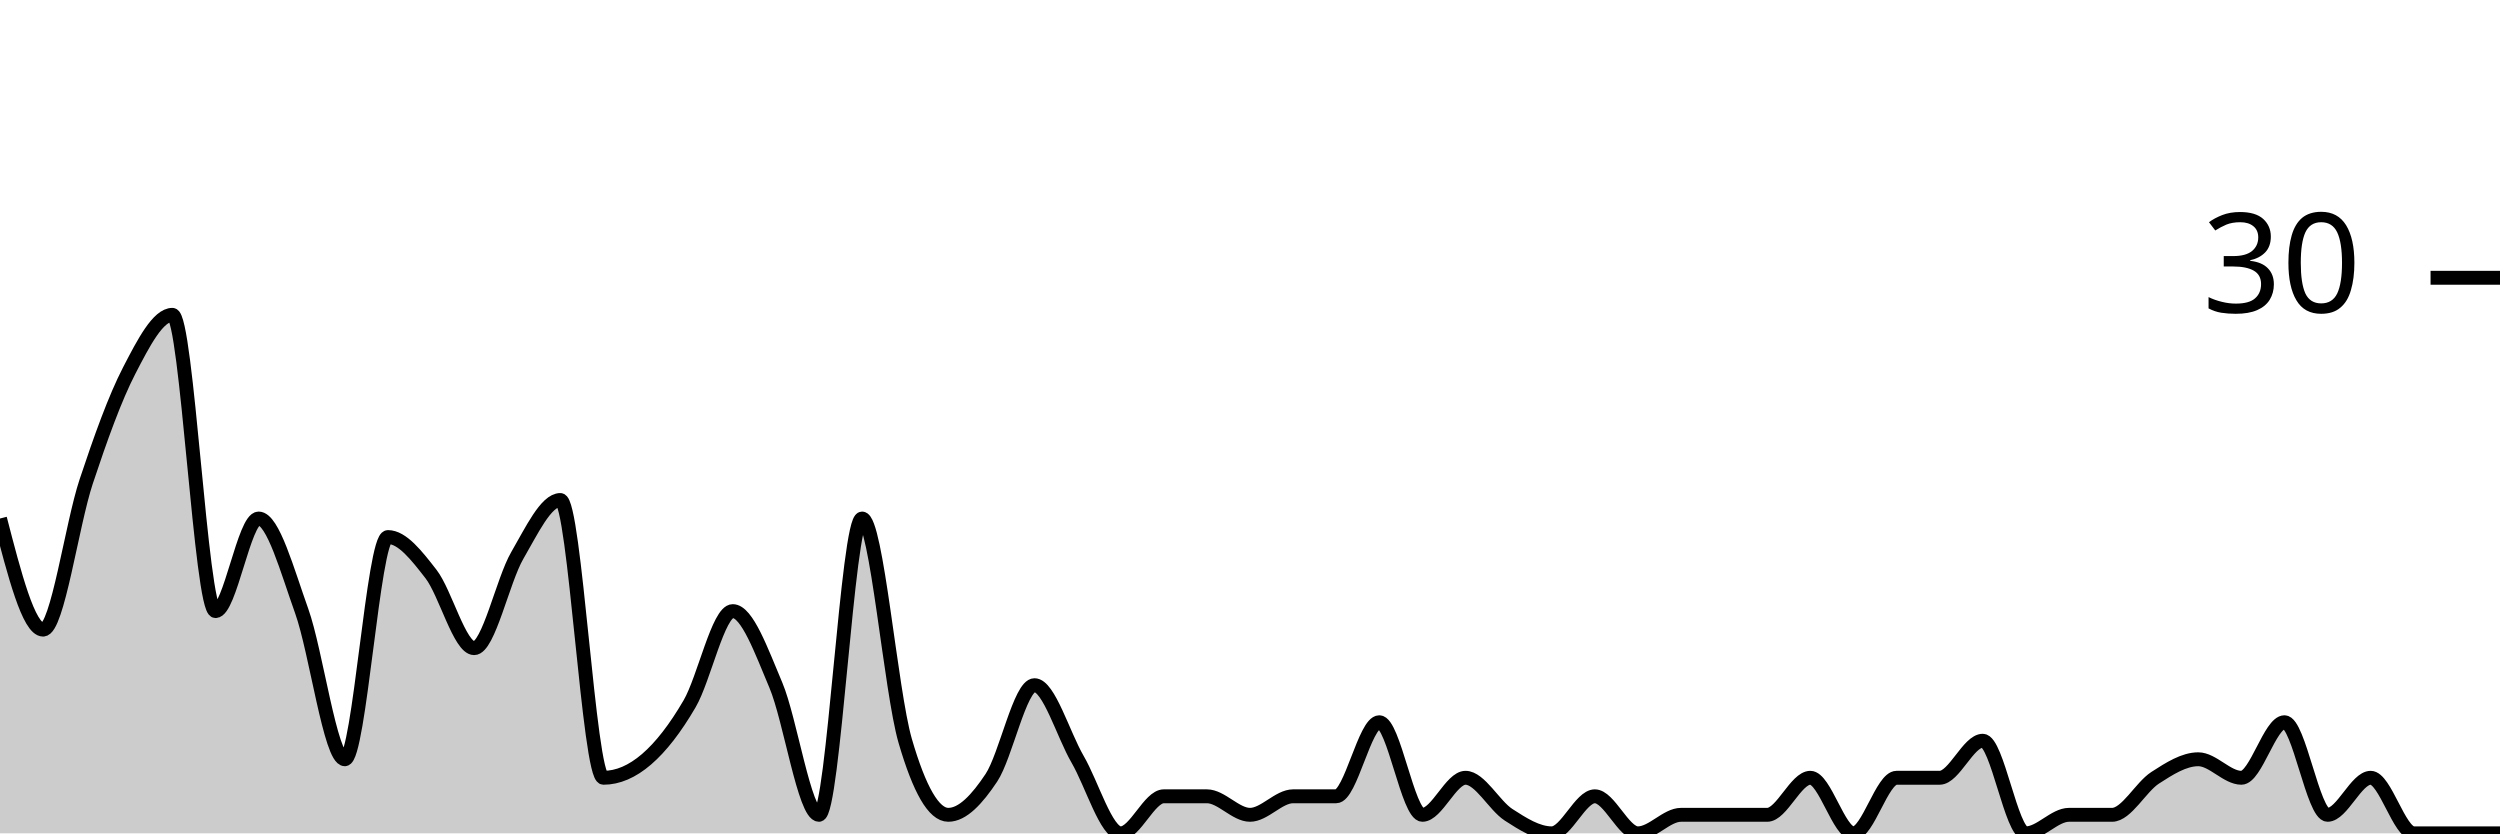
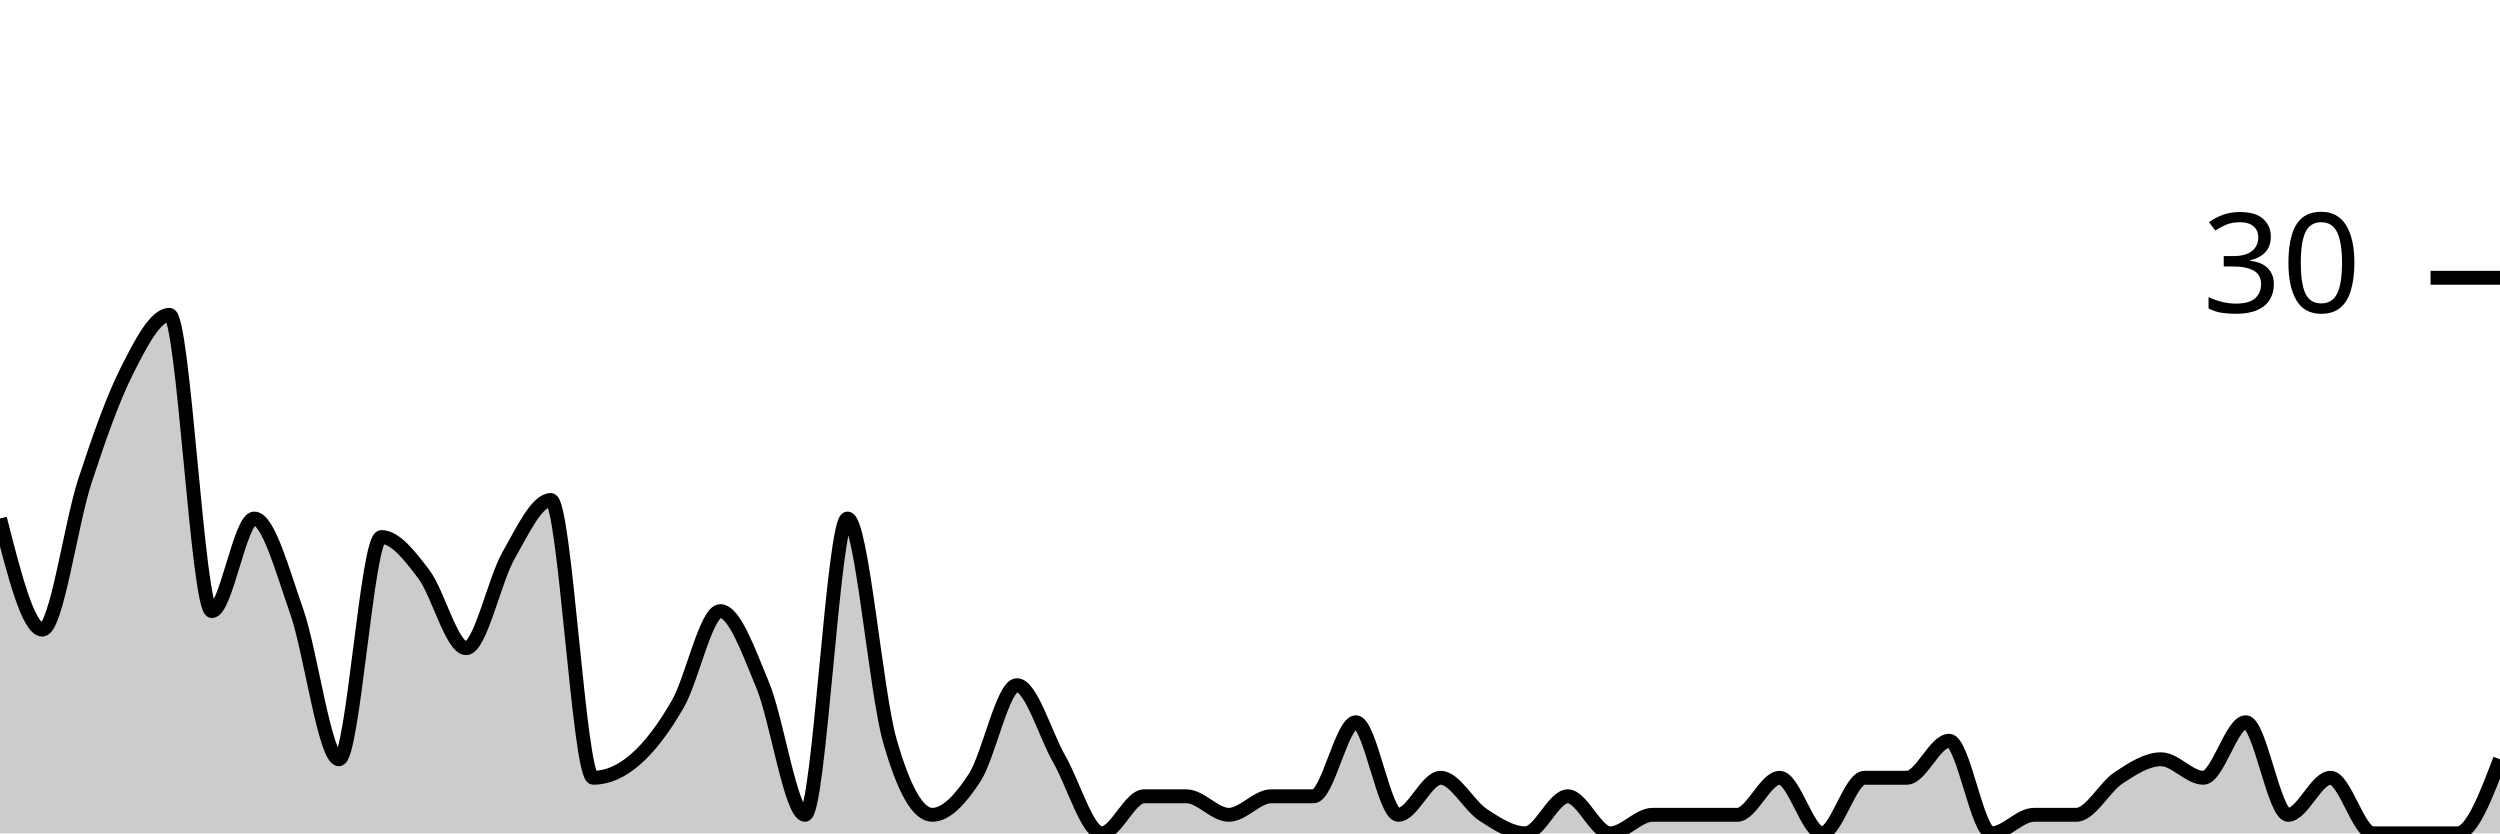
<svg xmlns="http://www.w3.org/2000/svg" viewBox="0 0 180 60">
  <g transform="translate(0,20)">
-     <path class="area" fill="rgba(0, 0, 0, 0.2)" d="M0,17.333C1.034,21.333,2.069,25.333,3.103,25.333C4.138,25.333,5.172,17.778,6.207,14.667C7.241,11.556,8.276,8.667,9.31,6.667C10.345,4.667,11.379,2.667,12.414,2.667C13.448,2.667,14.483,24,15.517,24C16.552,24,17.586,17.333,18.621,17.333C19.655,17.333,20.69,21.111,21.724,24C22.759,26.889,23.793,34.667,24.828,34.667C25.862,34.667,26.897,18.667,27.931,18.667C28.966,18.667,30,20,31.034,21.333C32.069,22.667,33.103,26.667,34.138,26.667C35.172,26.667,36.207,21.778,37.241,20C38.276,18.222,39.31,16,40.345,16C41.379,16,42.414,36,43.448,36C44.483,36,45.517,35.556,46.552,34.667C47.586,33.778,48.621,32.444,49.655,30.667C50.69,28.889,51.724,24,52.759,24C53.793,24,54.828,26.889,55.862,29.333C56.897,31.778,57.931,38.667,58.966,38.667C60,38.667,61.034,17.333,62.069,17.333C63.103,17.333,64.138,29.778,65.172,33.333C66.207,36.889,67.241,38.667,68.276,38.667C69.31,38.667,70.345,37.556,71.379,36C72.414,34.444,73.448,29.333,74.483,29.333C75.517,29.333,76.552,32.889,77.586,34.667C78.621,36.444,79.655,40,80.69,40C81.724,40,82.759,37.333,83.793,37.333C84.828,37.333,85.862,37.333,86.897,37.333C87.931,37.333,88.966,38.667,90,38.667C91.034,38.667,92.069,37.333,93.103,37.333C94.138,37.333,95.172,37.333,96.207,37.333C97.241,37.333,98.276,32,99.31,32C100.345,32,101.379,38.667,102.414,38.667C103.448,38.667,104.483,36,105.517,36C106.552,36,107.586,38,108.621,38.667C109.655,39.333,110.69,40,111.724,40C112.759,40,113.793,37.333,114.828,37.333C115.862,37.333,116.897,40,117.931,40C118.966,40,120,38.667,121.034,38.667C122.069,38.667,123.103,38.667,124.138,38.667C125.172,38.667,126.207,38.667,127.241,38.667C128.276,38.667,129.31,36,130.345,36C131.379,36,132.414,40,133.448,40C134.483,40,135.517,36,136.552,36C137.586,36,138.621,36,139.655,36C140.69,36,141.724,33.333,142.759,33.333C143.793,33.333,144.828,40,145.862,40C146.897,40,147.931,38.667,148.966,38.667C150,38.667,151.034,38.667,152.069,38.667C153.103,38.667,154.138,36.667,155.172,36C156.207,35.333,157.241,34.667,158.276,34.667C159.31,34.667,160.345,36,161.379,36C162.414,36,163.448,32,164.483,32C165.517,32,166.552,38.667,167.586,38.667C168.621,38.667,169.655,36,170.69,36C171.724,36,172.759,40,173.793,40C174.828,40,175.862,40,176.897,40C177.931,40,178.966,40,180,40L180,40C178.966,40,177.931,40,176.897,40C175.862,40,174.828,40,173.793,40C172.759,40,171.724,40,170.69,40C169.655,40,168.621,40,167.586,40C166.552,40,165.517,40,164.483,40C163.448,40,162.414,40,161.379,40C160.345,40,159.31,40,158.276,40C157.241,40,156.207,40,155.172,40C154.138,40,153.103,40,152.069,40C151.034,40,150,40,148.966,40C147.931,40,146.897,40,145.862,40C144.828,40,143.793,40,142.759,40C141.724,40,140.69,40,139.655,40C138.621,40,137.586,40,136.552,40C135.517,40,134.483,40,133.448,40C132.414,40,131.379,40,130.345,40C129.31,40,128.276,40,127.241,40C126.207,40,125.172,40,124.138,40C123.103,40,122.069,40,121.034,40C120,40,118.966,40,117.931,40C116.897,40,115.862,40,114.828,40C113.793,40,112.759,40,111.724,40C110.69,40,109.655,40,108.621,40C107.586,40,106.552,40,105.517,40C104.483,40,103.448,40,102.414,40C101.379,40,100.345,40,99.31,40C98.276,40,97.241,40,96.207,40C95.172,40,94.138,40,93.103,40C92.069,40,91.034,40,90,40C88.966,40,87.931,40,86.897,40C85.862,40,84.828,40,83.793,40C82.759,40,81.724,40,80.69,40C79.655,40,78.621,40,77.586,40C76.552,40,75.517,40,74.483,40C73.448,40,72.414,40,71.379,40C70.345,40,69.31,40,68.276,40C67.241,40,66.207,40,65.172,40C64.138,40,63.103,40,62.069,40C61.034,40,60,40,58.966,40C57.931,40,56.897,40,55.862,40C54.828,40,53.793,40,52.759,40C51.724,40,50.69,40,49.655,40C48.621,40,47.586,40,46.552,40C45.517,40,44.483,40,43.448,40C42.414,40,41.379,40,40.345,40C39.31,40,38.276,40,37.241,40C36.207,40,35.172,40,34.138,40C33.103,40,32.069,40,31.034,40C30,40,28.966,40,27.931,40C26.897,40,25.862,40,24.828,40C23.793,40,22.759,40,21.724,40C20.69,40,19.655,40,18.621,40C17.586,40,16.552,40,15.517,40C14.483,40,13.448,40,12.414,40C11.379,40,10.345,40,9.31,40C8.276,40,7.241,40,6.207,40C5.172,40,4.138,40,3.103,40C2.069,40,1.034,40,0,40Z" />
-     <path class="line" stroke="black" fill="none" d="M0,17.333C1.034,21.333,2.069,25.333,3.103,25.333C4.138,25.333,5.172,17.778,6.207,14.667C7.241,11.556,8.276,8.667,9.31,6.667C10.345,4.667,11.379,2.667,12.414,2.667C13.448,2.667,14.483,24,15.517,24C16.552,24,17.586,17.333,18.621,17.333C19.655,17.333,20.69,21.111,21.724,24C22.759,26.889,23.793,34.667,24.828,34.667C25.862,34.667,26.897,18.667,27.931,18.667C28.966,18.667,30,20,31.034,21.333C32.069,22.667,33.103,26.667,34.138,26.667C35.172,26.667,36.207,21.778,37.241,20C38.276,18.222,39.31,16,40.345,16C41.379,16,42.414,36,43.448,36C44.483,36,45.517,35.556,46.552,34.667C47.586,33.778,48.621,32.444,49.655,30.667C50.69,28.889,51.724,24,52.759,24C53.793,24,54.828,26.889,55.862,29.333C56.897,31.778,57.931,38.667,58.966,38.667C60,38.667,61.034,17.333,62.069,17.333C63.103,17.333,64.138,29.778,65.172,33.333C66.207,36.889,67.241,38.667,68.276,38.667C69.31,38.667,70.345,37.556,71.379,36C72.414,34.444,73.448,29.333,74.483,29.333C75.517,29.333,76.552,32.889,77.586,34.667C78.621,36.444,79.655,40,80.69,40C81.724,40,82.759,37.333,83.793,37.333C84.828,37.333,85.862,37.333,86.897,37.333C87.931,37.333,88.966,38.667,90,38.667C91.034,38.667,92.069,37.333,93.103,37.333C94.138,37.333,95.172,37.333,96.207,37.333C97.241,37.333,98.276,32,99.31,32C100.345,32,101.379,38.667,102.414,38.667C103.448,38.667,104.483,36,105.517,36C106.552,36,107.586,38,108.621,38.667C109.655,39.333,110.69,40,111.724,40C112.759,40,113.793,37.333,114.828,37.333C115.862,37.333,116.897,40,117.931,40C118.966,40,120,38.667,121.034,38.667C122.069,38.667,123.103,38.667,124.138,38.667C125.172,38.667,126.207,38.667,127.241,38.667C128.276,38.667,129.31,36,130.345,36C131.379,36,132.414,40,133.448,40C134.483,40,135.517,36,136.552,36C137.586,36,138.621,36,139.655,36C140.69,36,141.724,33.333,142.759,33.333C143.793,33.333,144.828,40,145.862,40C146.897,40,147.931,38.667,148.966,38.667C150,38.667,151.034,38.667,152.069,38.667C153.103,38.667,154.138,36.667,155.172,36C156.207,35.333,157.241,34.667,158.276,34.667C159.31,34.667,160.345,36,161.379,36C162.414,36,163.448,32,164.483,32C165.517,32,166.552,38.667,167.586,38.667C168.621,38.667,169.655,36,170.69,36C171.724,36,172.759,40,173.793,40C174.828,40,175.862,40,176.897,40C177.931,40,178.966,40,180,40" />
+     <path class="area" fill="rgba(0, 0, 0, 0.2)" d="M0,17.333C1.017,21.333,2.034,25.333,3.051,25.333C4.068,25.333,5.085,17.778,6.102,14.667C7.119,11.556,8.136,8.667,9.153,6.667C10.169,4.667,11.186,2.667,12.203,2.667C13.22,2.667,14.237,24,15.254,24C16.271,24,17.288,17.333,18.305,17.333C19.322,17.333,20.339,21.111,21.356,24C22.373,26.889,23.39,34.667,24.407,34.667C25.424,34.667,26.441,18.667,27.458,18.667C28.475,18.667,29.492,20,30.508,21.333C31.525,22.667,32.542,26.667,33.559,26.667C34.576,26.667,35.593,21.778,36.61,20C37.627,18.222,38.644,16,39.661,16C40.678,16,41.695,36,42.712,36C43.729,36,44.746,35.556,45.763,34.667C46.78,33.778,47.797,32.444,48.814,30.667C49.831,28.889,50.847,24,51.864,24C52.881,24,53.898,26.889,54.915,29.333C55.932,31.778,56.949,38.667,57.966,38.667C58.983,38.667,60,17.333,61.017,17.333C62.034,17.333,63.051,29.778,64.068,33.333C65.085,36.889,66.102,38.667,67.119,38.667C68.136,38.667,69.153,37.556,70.169,36C71.186,34.444,72.203,29.333,73.22,29.333C74.237,29.333,75.254,32.889,76.271,34.667C77.288,36.444,78.305,40,79.322,40C80.339,40,81.356,37.333,82.373,37.333C83.39,37.333,84.407,37.333,85.424,37.333C86.441,37.333,87.458,38.667,88.475,38.667C89.492,38.667,90.508,37.333,91.525,37.333C92.542,37.333,93.559,37.333,94.576,37.333C95.593,37.333,96.61,32,97.627,32C98.644,32,99.661,38.667,100.678,38.667C101.695,38.667,102.712,36,103.729,36C104.746,36,105.763,38,106.78,38.667C107.797,39.333,108.814,40,109.831,40C110.847,40,111.864,37.333,112.881,37.333C113.898,37.333,114.915,40,115.932,40C116.949,40,117.966,38.667,118.983,38.667C120,38.667,121.017,38.667,122.034,38.667C123.051,38.667,124.068,38.667,125.085,38.667C126.102,38.667,127.119,36,128.136,36C129.153,36,130.169,40,131.186,40C132.203,40,133.22,36,134.237,36C135.254,36,136.271,36,137.288,36C138.305,36,139.322,33.333,140.339,33.333C141.356,33.333,142.373,40,143.39,40C144.407,40,145.424,38.667,146.441,38.667C147.458,38.667,148.475,38.667,149.492,38.667C150.508,38.667,151.525,36.667,152.542,36C153.559,35.333,154.576,34.667,155.593,34.667C156.61,34.667,157.627,36,158.644,36C159.661,36,160.678,32,161.695,32C162.712,32,163.729,38.667,164.746,38.667C165.763,38.667,166.78,36,167.797,36C168.814,36,169.831,40,170.847,40C171.864,40,172.881,40,173.898,40C174.915,40,175.932,40,176.949,40C177.966,40,178.983,37.333,180,34.667L180,40C178.983,40,177.966,40,176.949,40C175.932,40,174.915,40,173.898,40C172.881,40,171.864,40,170.847,40C169.831,40,168.814,40,167.797,40C166.78,40,165.763,40,164.746,40C163.729,40,162.712,40,161.695,40C160.678,40,159.661,40,158.644,40C157.627,40,156.61,40,155.593,40C154.576,40,153.559,40,152.542,40C151.525,40,150.508,40,149.492,40C148.475,40,147.458,40,146.441,40C145.424,40,144.407,40,143.39,40C142.373,40,141.356,40,140.339,40C139.322,40,138.305,40,137.288,40C136.271,40,135.254,40,134.237,40C133.22,40,132.203,40,131.186,40C130.169,40,129.153,40,128.136,40C127.119,40,126.102,40,125.085,40C124.068,40,123.051,40,122.034,40C121.017,40,120,40,118.983,40C117.966,40,116.949,40,115.932,40C114.915,40,113.898,40,112.881,40C111.864,40,110.847,40,109.831,40C108.814,40,107.797,40,106.78,40C105.763,40,104.746,40,103.729,40C102.712,40,101.695,40,100.678,40C99.661,40,98.644,40,97.627,40C96.61,40,95.593,40,94.576,40C93.559,40,92.542,40,91.525,40C90.508,40,89.492,40,88.475,40C87.458,40,86.441,40,85.424,40C84.407,40,83.39,40,82.373,40C81.356,40,80.339,40,79.322,40C78.305,40,77.288,40,76.271,40C75.254,40,74.237,40,73.22,40C72.203,40,71.186,40,70.169,40C69.153,40,68.136,40,67.119,40C66.102,40,65.085,40,64.068,40C63.051,40,62.034,40,61.017,40C60,40,58.983,40,57.966,40C56.949,40,55.932,40,54.915,40C53.898,40,52.881,40,51.864,40C50.847,40,49.831,40,48.814,40C47.797,40,46.78,40,45.763,40C44.746,40,43.729,40,42.712,40C41.695,40,40.678,40,39.661,40C38.644,40,37.627,40,36.61,40C35.593,40,34.576,40,33.559,40C32.542,40,31.525,40,30.508,40C29.492,40,28.475,40,27.458,40C26.441,40,25.424,40,24.407,40C23.39,40,22.373,40,21.356,40C20.339,40,19.322,40,18.305,40C17.288,40,16.271,40,15.254,40C14.237,40,13.22,40,12.203,40C11.186,40,10.169,40,9.153,40C8.136,40,7.119,40,6.102,40C5.085,40,4.068,40,3.051,40C2.034,40,1.017,40,0,40Z" />
+     <path class="line" stroke="black" fill="none" d="M0,17.333C1.017,21.333,2.034,25.333,3.051,25.333C4.068,25.333,5.085,17.778,6.102,14.667C7.119,11.556,8.136,8.667,9.153,6.667C10.169,4.667,11.186,2.667,12.203,2.667C13.22,2.667,14.237,24,15.254,24C16.271,24,17.288,17.333,18.305,17.333C19.322,17.333,20.339,21.111,21.356,24C22.373,26.889,23.39,34.667,24.407,34.667C25.424,34.667,26.441,18.667,27.458,18.667C28.475,18.667,29.492,20,30.508,21.333C31.525,22.667,32.542,26.667,33.559,26.667C34.576,26.667,35.593,21.778,36.61,20C37.627,18.222,38.644,16,39.661,16C40.678,16,41.695,36,42.712,36C43.729,36,44.746,35.556,45.763,34.667C46.78,33.778,47.797,32.444,48.814,30.667C49.831,28.889,50.847,24,51.864,24C52.881,24,53.898,26.889,54.915,29.333C55.932,31.778,56.949,38.667,57.966,38.667C58.983,38.667,60,17.333,61.017,17.333C62.034,17.333,63.051,29.778,64.068,33.333C65.085,36.889,66.102,38.667,67.119,38.667C68.136,38.667,69.153,37.556,70.169,36C71.186,34.444,72.203,29.333,73.22,29.333C74.237,29.333,75.254,32.889,76.271,34.667C77.288,36.444,78.305,40,79.322,40C80.339,40,81.356,37.333,82.373,37.333C83.39,37.333,84.407,37.333,85.424,37.333C86.441,37.333,87.458,38.667,88.475,38.667C89.492,38.667,90.508,37.333,91.525,37.333C92.542,37.333,93.559,37.333,94.576,37.333C95.593,37.333,96.61,32,97.627,32C98.644,32,99.661,38.667,100.678,38.667C101.695,38.667,102.712,36,103.729,36C104.746,36,105.763,38,106.78,38.667C107.797,39.333,108.814,40,109.831,40C110.847,40,111.864,37.333,112.881,37.333C113.898,37.333,114.915,40,115.932,40C116.949,40,117.966,38.667,118.983,38.667C120,38.667,121.017,38.667,122.034,38.667C123.051,38.667,124.068,38.667,125.085,38.667C126.102,38.667,127.119,36,128.136,36C129.153,36,130.169,40,131.186,40C132.203,40,133.22,36,134.237,36C135.254,36,136.271,36,137.288,36C138.305,36,139.322,33.333,140.339,33.333C141.356,33.333,142.373,40,143.39,40C144.407,40,145.424,38.667,146.441,38.667C147.458,38.667,148.475,38.667,149.492,38.667C150.508,38.667,151.525,36.667,152.542,36C153.559,35.333,154.576,34.667,155.593,34.667C156.61,34.667,157.627,36,158.644,36C159.661,36,160.678,32,161.695,32C162.712,32,163.729,38.667,164.746,38.667C165.763,38.667,166.78,36,167.797,36C168.814,36,169.831,40,170.847,40C171.864,40,172.881,40,173.898,40C174.915,40,175.932,40,176.949,40C177.966,40,178.983,37.333,180,34.667" />
    <path class="axis-ceiling" stroke-width="1" stroke="black" fill="none" d="M175,0L180,0" />
    <text class="axis-ceiling-label" font-family="sans-serif" text-anchor="end" font-size="10px" x="170" y="2.5">30</text>
  </g>
</svg>
